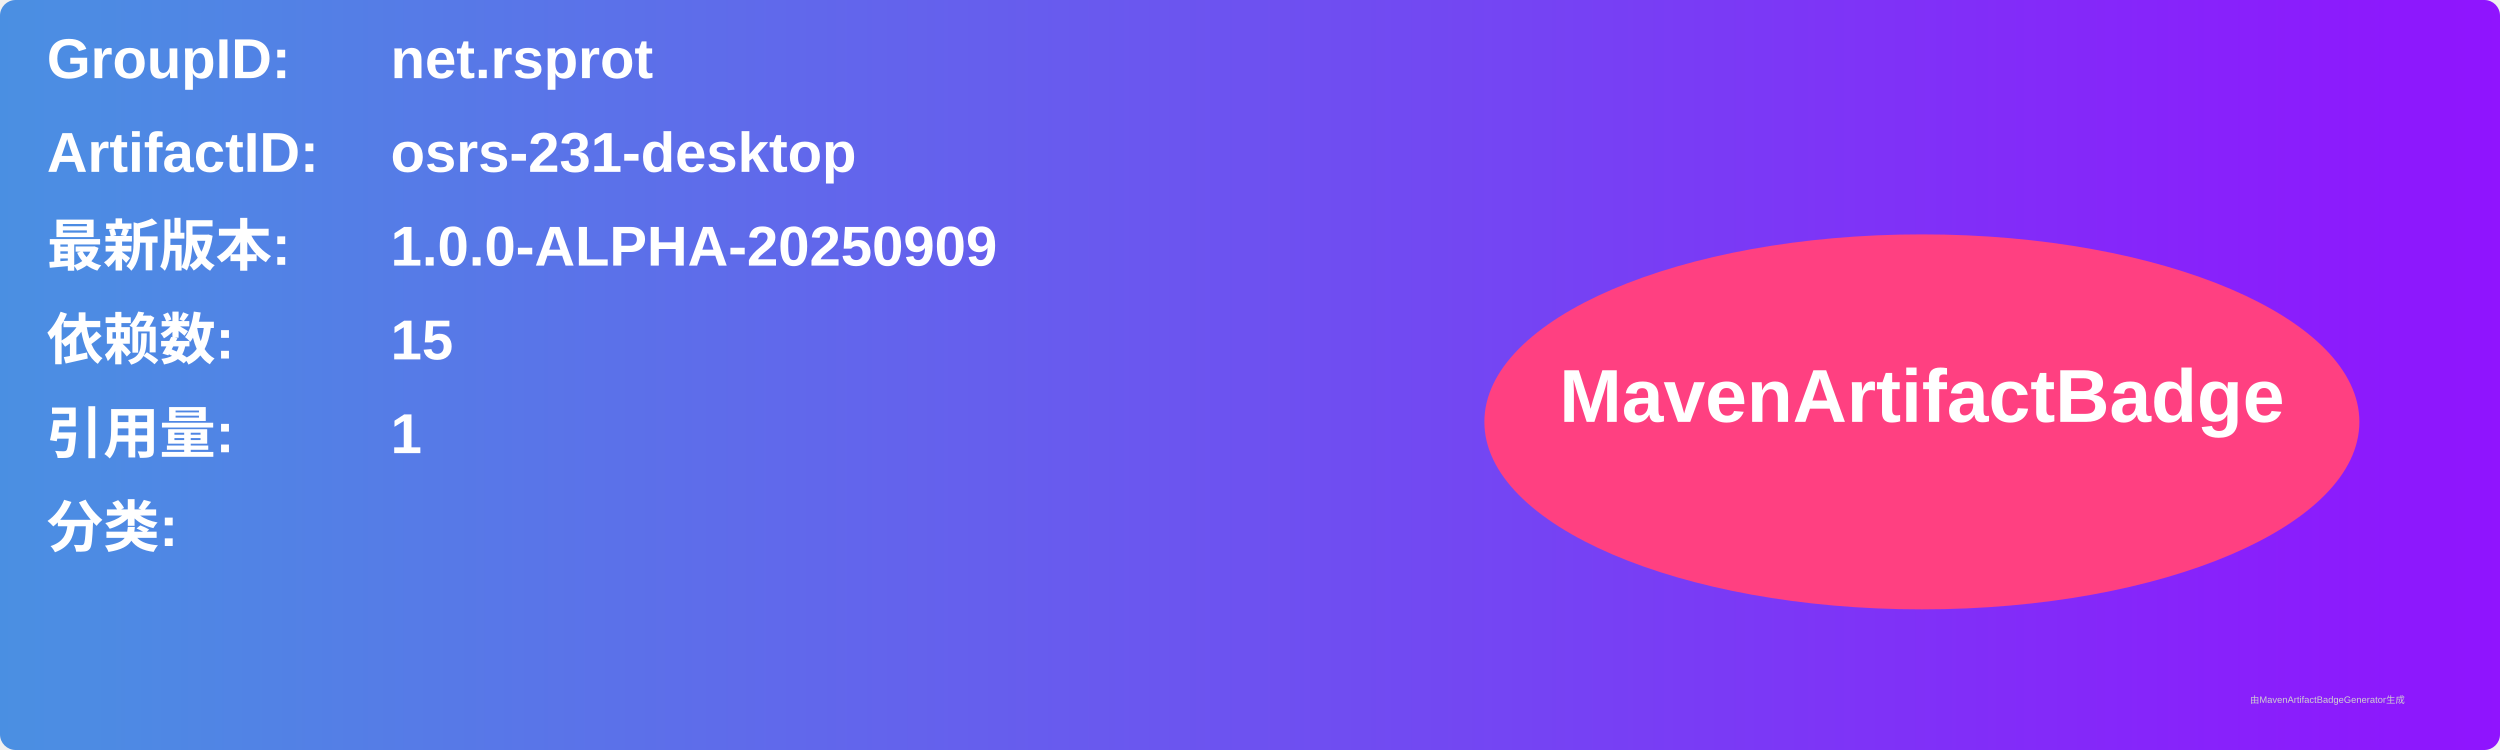
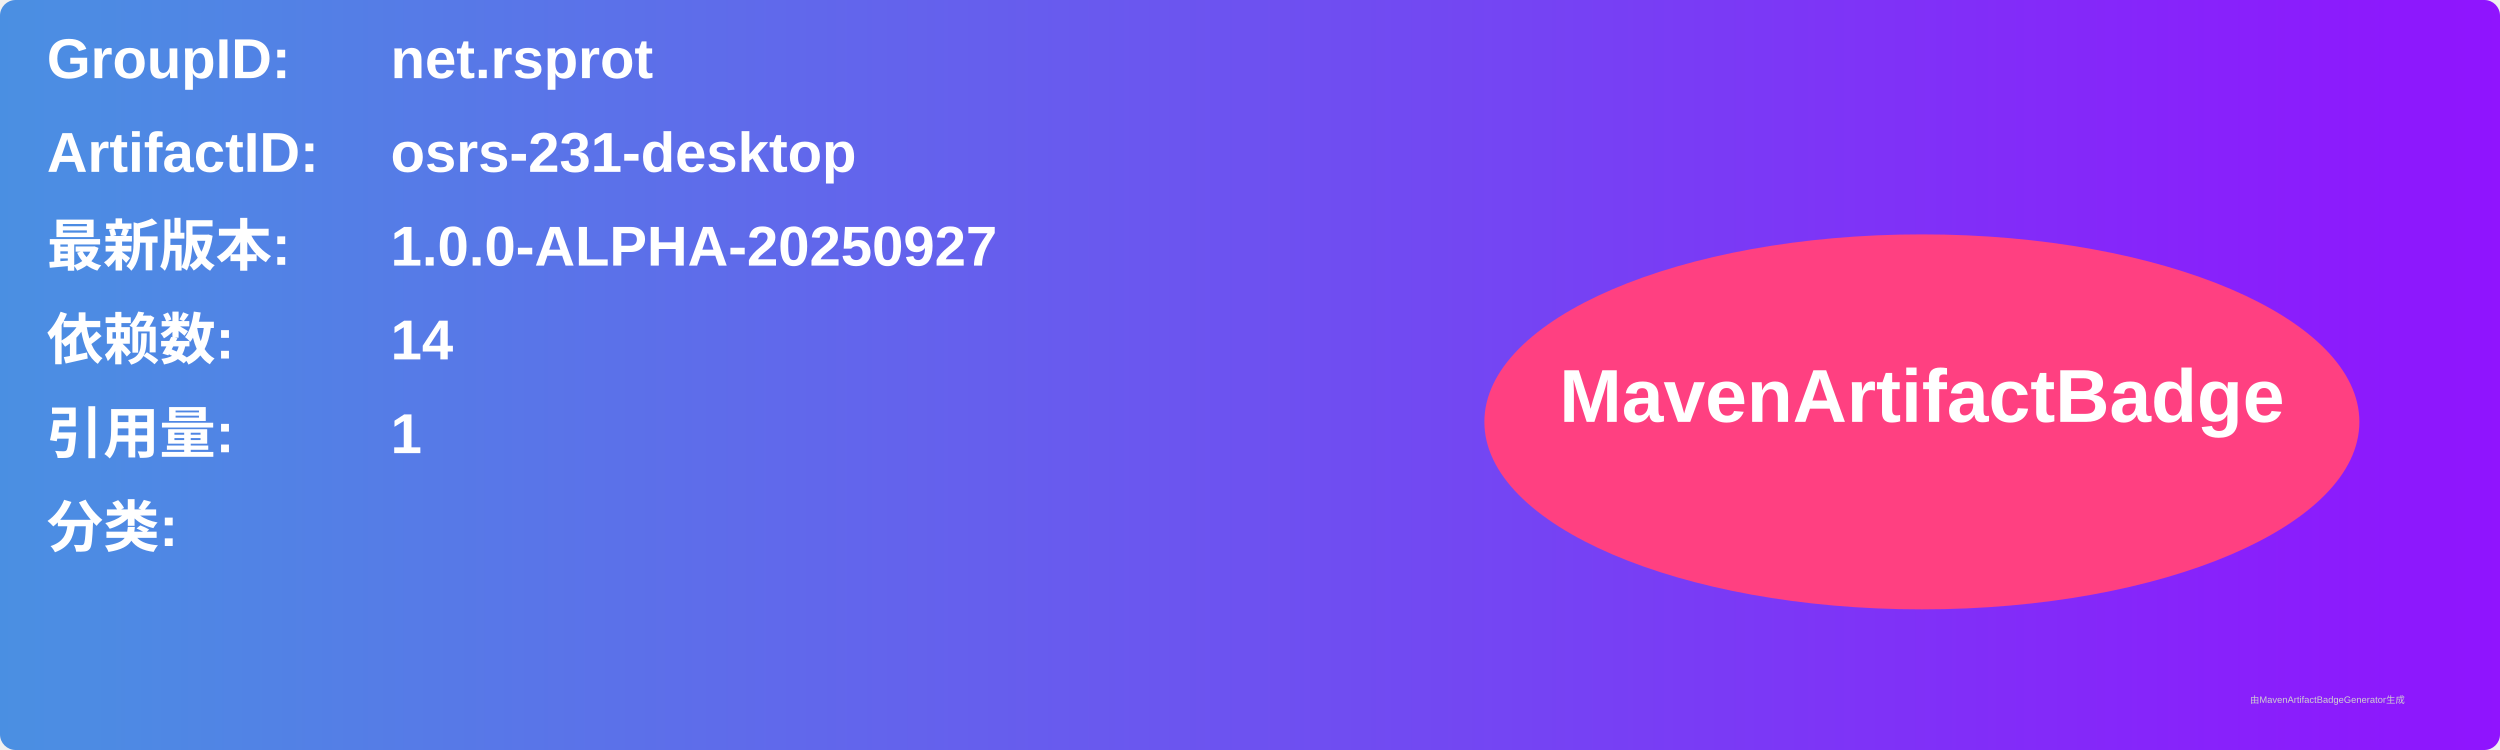
<svg xmlns="http://www.w3.org/2000/svg" width="800" height="240" viewBox="0 0 800 240">
  <linearGradient id="grad" x1="0%" y1="0%" x2="100%" y2="0%">
    <stop offset="0%" stop-color="#4a90e2" />
    <stop offset="100%" stop-color="#9013fe" />
  </linearGradient>
  <rect width="100%" height="100%" rx="5" ry="5" fill="url(#grad)" />
  <g transform="translate(15, 15)">
    <text x="0" y="10" font-family="Arial" font-size="18" fill="white" font-weight="bold" width="260">GroupID:</text>
    <text x="110" y="10" font-family="Arial" font-size="18" fill="white" font-weight="bold" width="460">net.rsprot</text>
    <text x="0" y="40" font-family="Arial" font-size="18" fill="white" font-weight="bold" width="260">ArtifactID:</text>
    <text x="110" y="40" font-family="Arial" font-size="18" fill="white" font-weight="bold" width="460">osrs-231-desktop</text>
    <text x="0" y="70" font-family="Arial" font-size="18" fill="white" font-weight="bold">最新版本:</text>
    <text x="110" y="70" font-family="Arial" font-size="18" fill="white" font-weight="bold">
-       <tspan font-weight="bold">1.0.0-ALPHA-20250909</tspan>
+       <tspan font-weight="bold">1.0.0-ALPHA-20250927</tspan>
    </text>
    <text x="0" y="100" font-family="Arial" font-size="18" fill="white" font-weight="bold">依赖数: </text>
    <text x="110" y="100" font-family="Arial" font-size="18" fill="white">
-       <tspan font-weight="bold">15</tspan>
+       <tspan font-weight="bold">14</tspan>
    </text>
    <text x="0" y="130" font-family="Arial" font-size="18" fill="white" font-weight="bold">引用量: </text>
    <text x="110" y="130" font-family="Arial" font-size="18" fill="white">
      <tspan font-weight="bold">1</tspan>
    </text>
    <text x="0" y="160" font-family="Arial" font-size="18" fill="white" font-weight="bold">分类:</text>
    <text x="10" y="190" font-family="Arial" font-size="10" fill="white">
      <tspan font-weight="bold" />
    </text>
    <ellipse cx="600" cy="120" rx="140" ry="60" fill="#ff4081" />
    <text x="600" y="120" text-anchor="middle" font-family="Arial" font-size="24" fill="white" font-weight="bold">MavenArtifactBadge</text>
  </g>
  <text x="720" y="225" font-family="Arial" font-size="3" fill="#d0d0d0">由MavenArtifactBadgeGenerator生成</text>
</svg>
